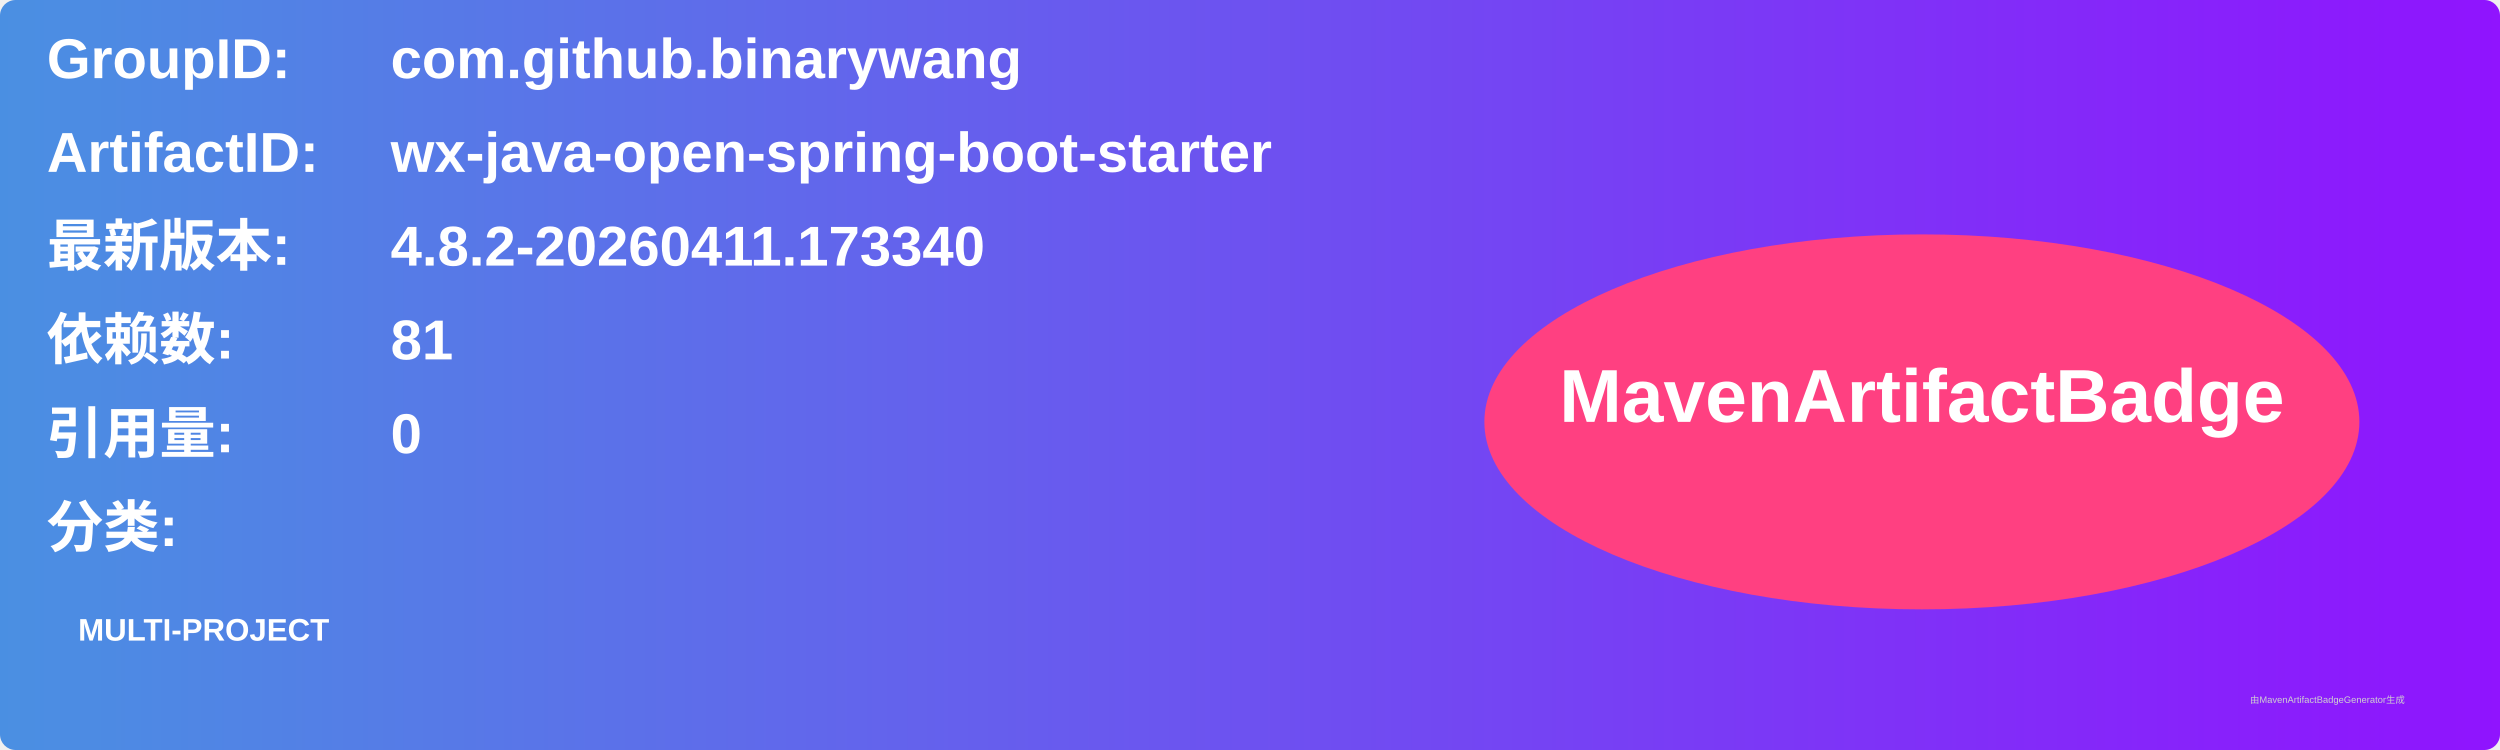
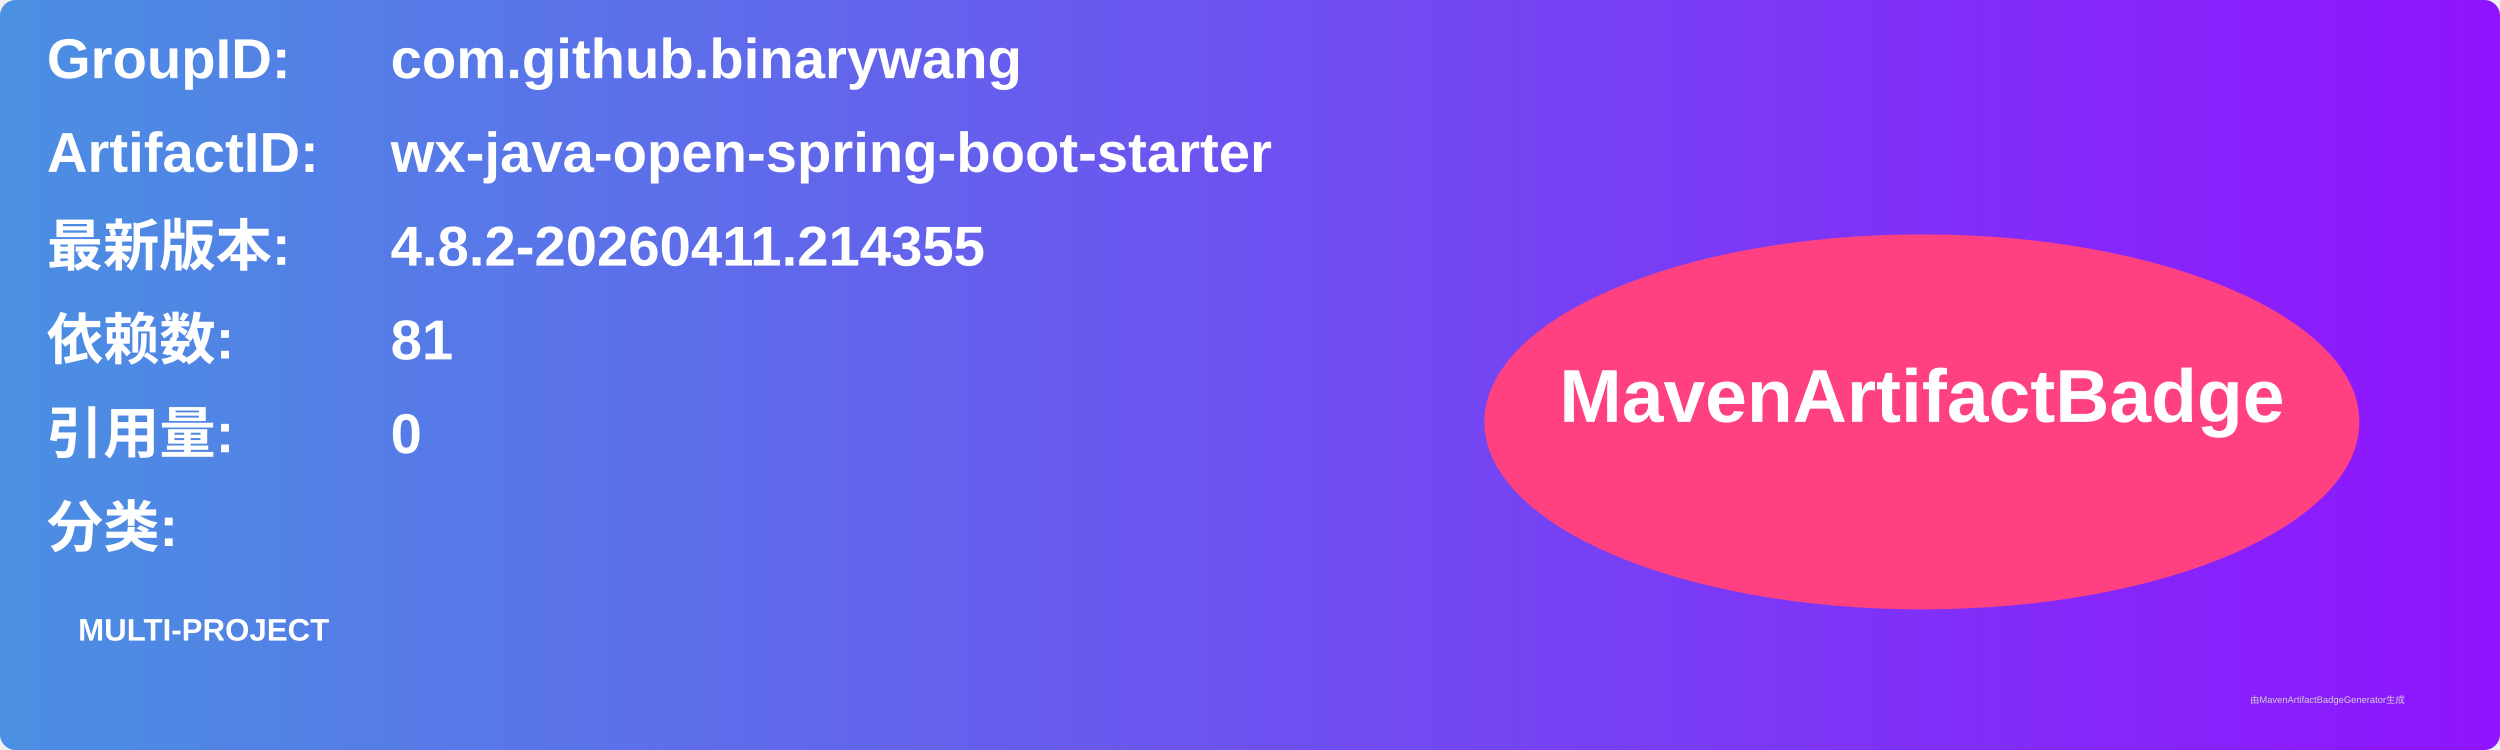
<svg xmlns="http://www.w3.org/2000/svg" width="800" height="240" viewBox="0 0 800 240">
  <linearGradient id="grad" x1="0%" y1="0%" x2="100%" y2="0%">
    <stop offset="0%" stop-color="#4a90e2" />
    <stop offset="100%" stop-color="#9013fe" />
  </linearGradient>
  <rect width="100%" height="100%" rx="5" ry="5" fill="url(#grad)" />
  <g transform="translate(15, 15)">
    <text x="0" y="10" font-family="Arial" font-size="18" fill="white" font-weight="bold" width="260">GroupID:</text>
    <text x="110" y="10" font-family="Arial" font-size="18" fill="white" font-weight="bold" width="460">com.github.binarywang</text>
    <text x="0" y="40" font-family="Arial" font-size="18" fill="white" font-weight="bold" width="260">ArtifactID:</text>
    <text x="110" y="40" font-family="Arial" font-size="18" fill="white" font-weight="bold" width="460">wx-java-open-spring-boot-starter</text>
    <text x="0" y="70" font-family="Arial" font-size="18" fill="white" font-weight="bold">最新版本:</text>
    <text x="110" y="70" font-family="Arial" font-size="18" fill="white" font-weight="bold">
-       <tspan font-weight="bold">4.8.2-20260411.173340</tspan>
+       <tspan font-weight="bold">4.8.2-20260411.214355</tspan>
    </text>
    <text x="0" y="100" font-family="Arial" font-size="18" fill="white" font-weight="bold">依赖数: </text>
    <text x="110" y="100" font-family="Arial" font-size="18" fill="white">
      <tspan font-weight="bold">81</tspan>
    </text>
    <text x="0" y="130" font-family="Arial" font-size="18" fill="white" font-weight="bold">引用量: </text>
    <text x="110" y="130" font-family="Arial" font-size="18" fill="white">
      <tspan font-weight="bold">0</tspan>
    </text>
    <text x="0" y="160" font-family="Arial" font-size="18" fill="white" font-weight="bold">分类:</text>
    <text x="10" y="190" font-family="Arial" font-size="10" fill="white">
      <tspan font-weight="bold">MULTI-PROJECT</tspan>
    </text>
    <ellipse cx="600" cy="120" rx="140" ry="60" fill="#ff4081" />
    <text x="600" y="120" text-anchor="middle" font-family="Arial" font-size="24" fill="white" font-weight="bold">MavenArtifactBadge</text>
  </g>
  <text x="720" y="225" font-family="Arial" font-size="3" fill="#d0d0d0">由MavenArtifactBadgeGenerator生成</text>
</svg>
